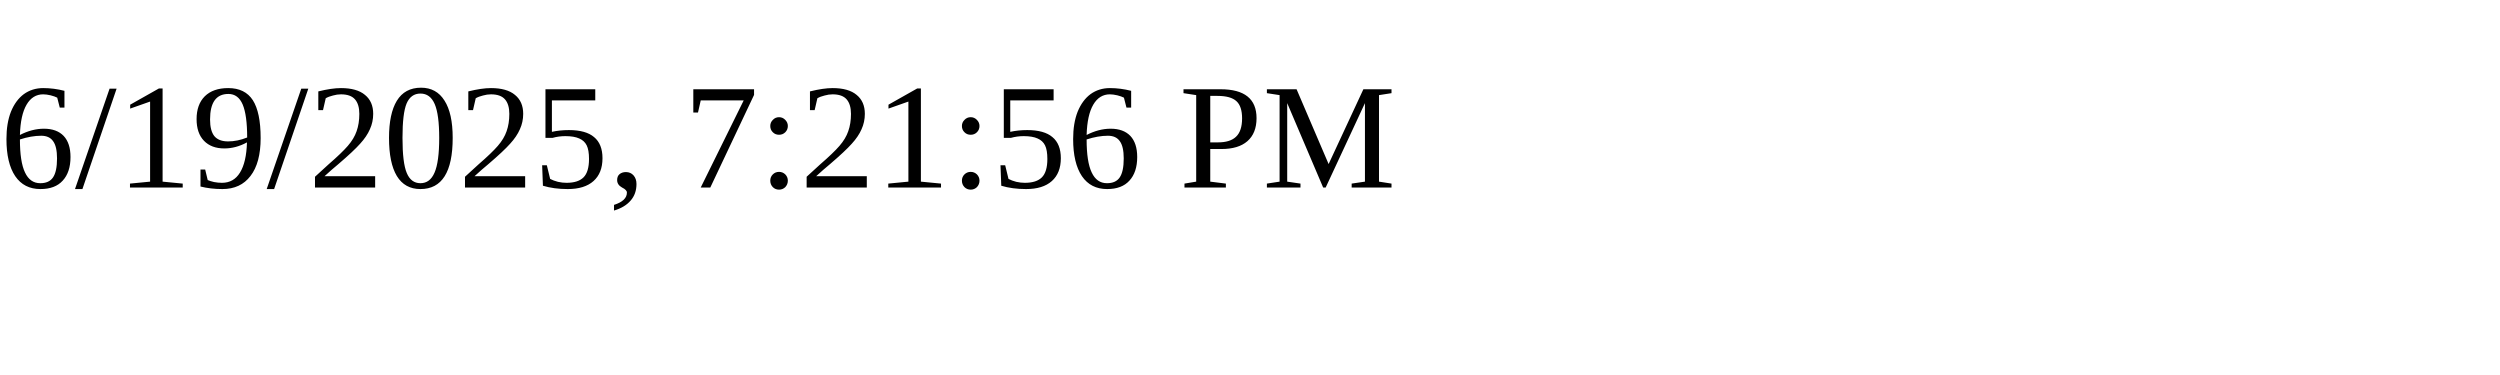
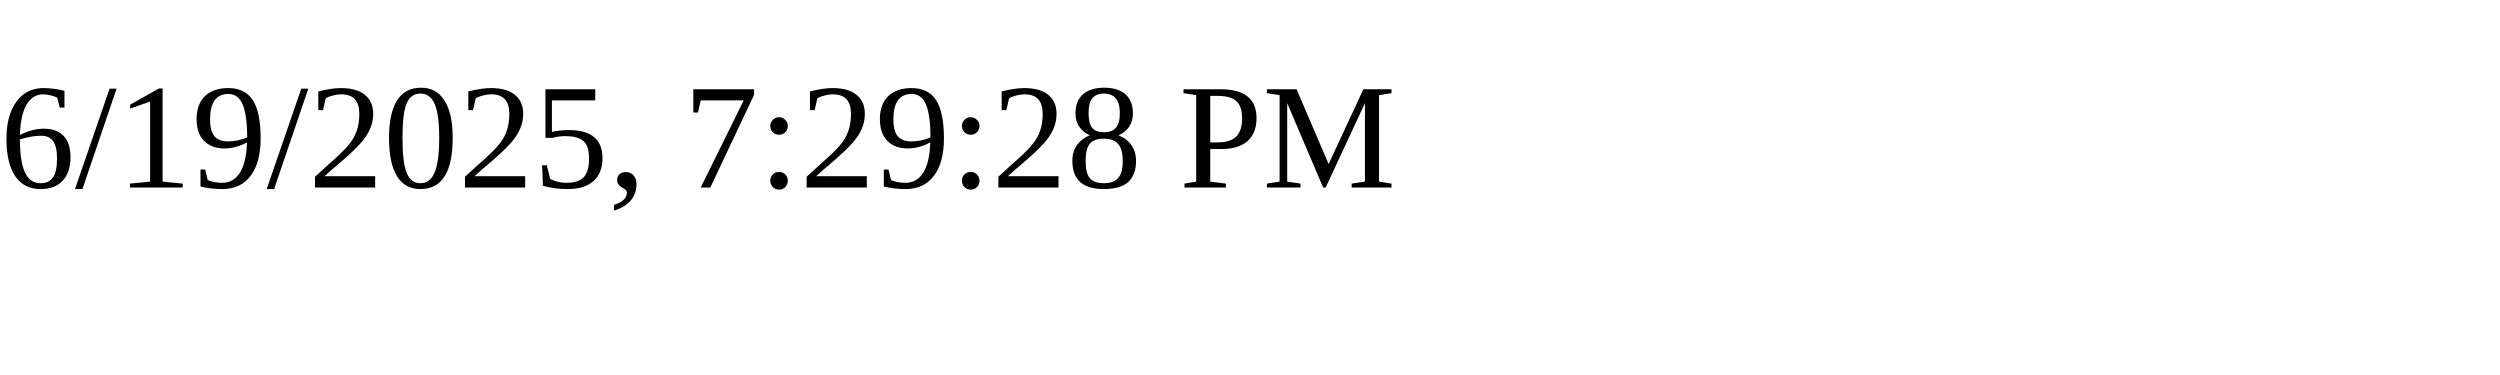
<svg xmlns="http://www.w3.org/2000/svg" height="30" width="200">
-   <text x="0" y="15">6/19/2025, 7:21:56 PM</text>
+   <text x="0" y="15">6/19/2025, 7:29:28 PM</text>
</svg>
